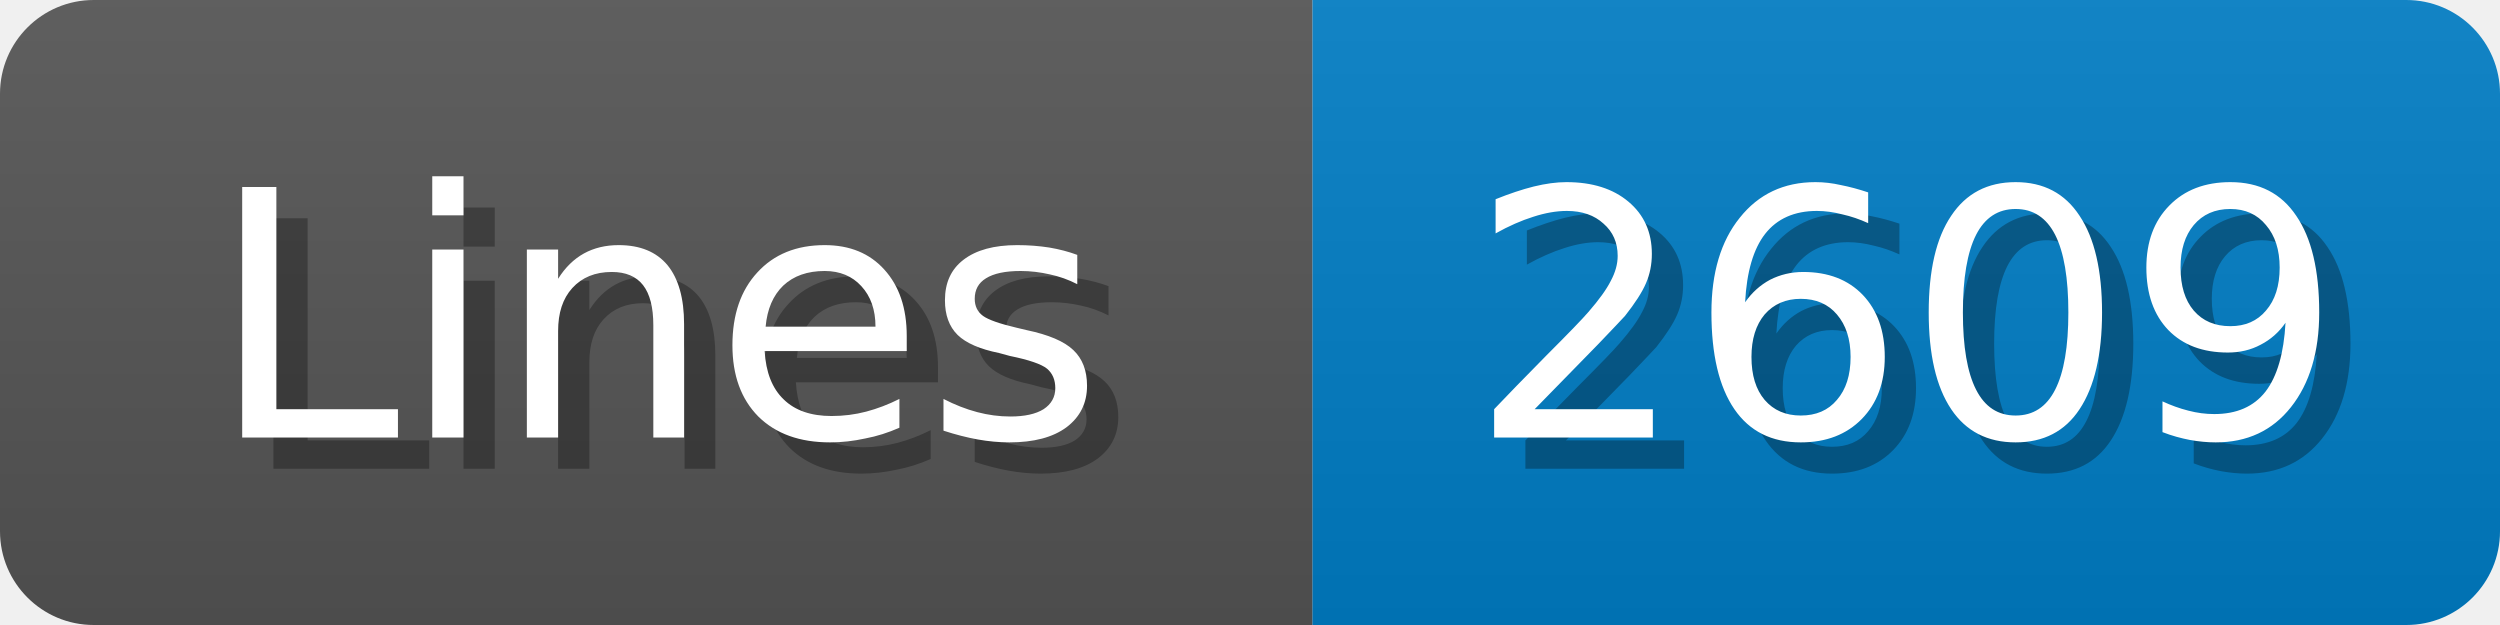
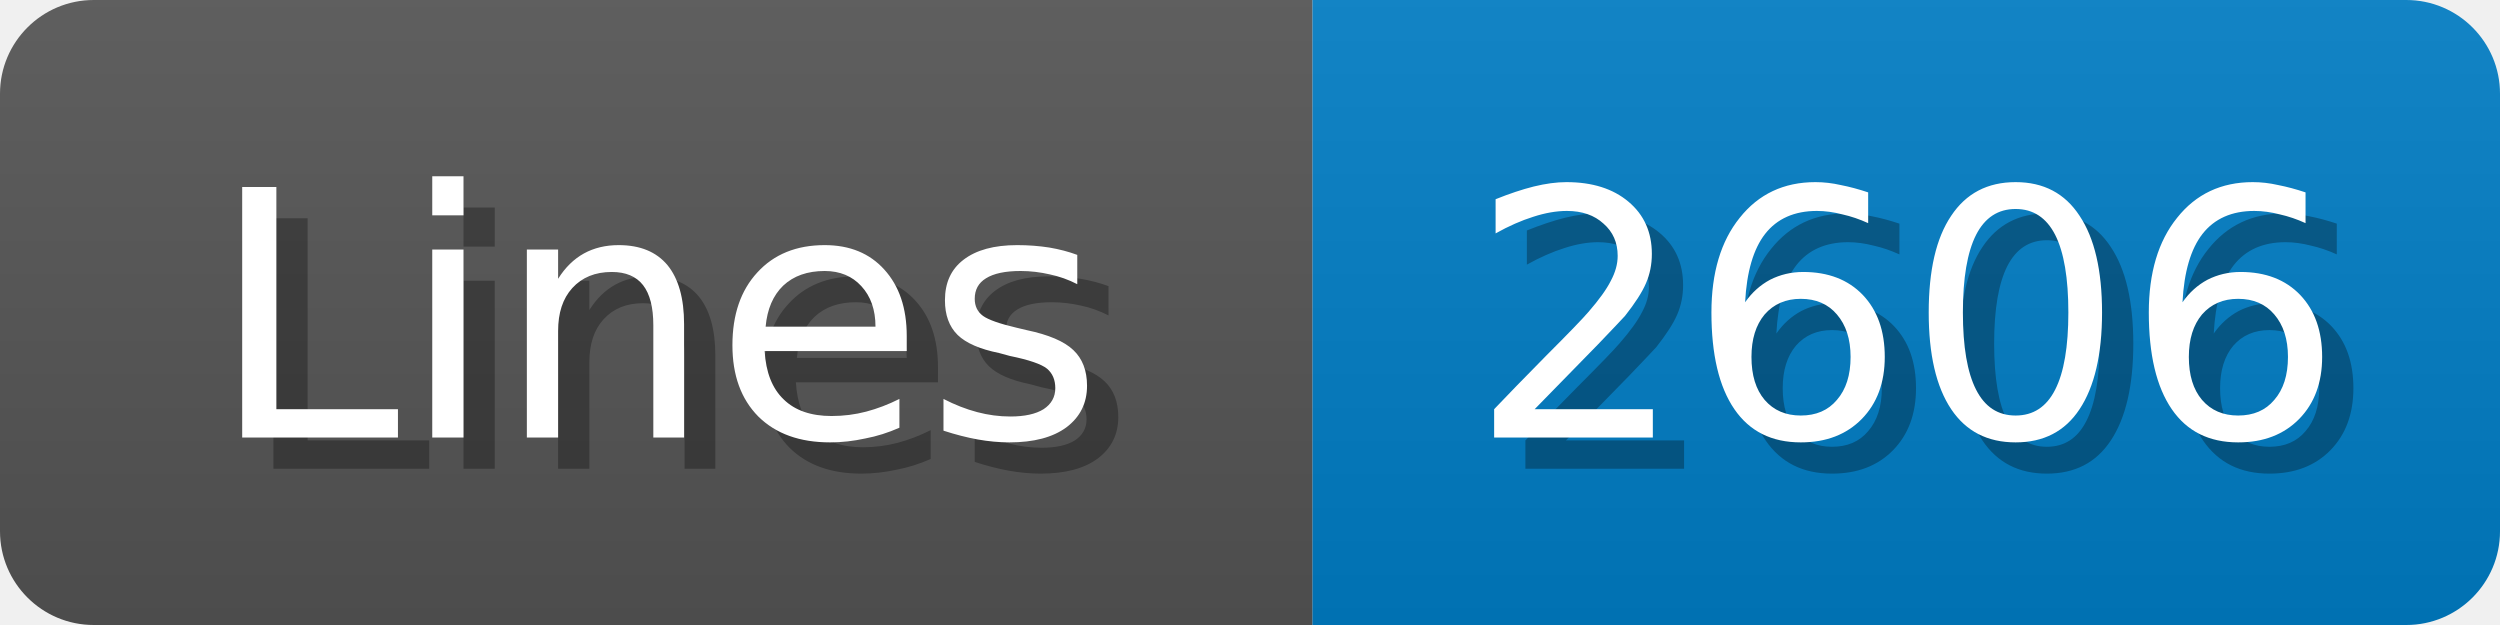
<svg xmlns="http://www.w3.org/2000/svg" width="80" height="20">
  <linearGradient id="b" x2="0" y2="100%">
    <stop offset="0" stop-color="#bbb" stop-opacity=".1" />
    <stop offset="1" stop-opacity=".1" />
  </linearGradient>
  <mask id="anybadge_1">
    <rect width="80" height="20" rx="3" fill="#fff" />
  </mask>
  <g mask="url(#anybadge_1)">
    <path fill="#555" d="M0 0h42v20H0z" />
    <path fill="#007ec6" d="M42 0h38v20H42z" />
    <path fill="url(#b)" d="M0 0h80v20H0z" />
  </g>
  <g fill="#fff" text-anchor="middle" font-family="DejaVu Sans,Verdana,Geneva,sans-serif" font-size="11">
    <text x="22.0" y="15" fill="#010101" fill-opacity=".3">Lines</text>
    <text x="21.0" y="14">Lines</text>
  </g>
  <g fill="#fff" text-anchor="middle" font-family="DejaVu Sans,Verdana,Geneva,sans-serif" font-size="11">
-     <text x="62.0" y="15" fill="#010101" fill-opacity=".3">2609</text>
-     <text x="61.0" y="14">2609</text>
+     <text x="62.0" y="15" fill="#010101" fill-opacity=".3">2606</text>
+     <text x="61.0" y="14">2606</text>
  </g>
</svg>
